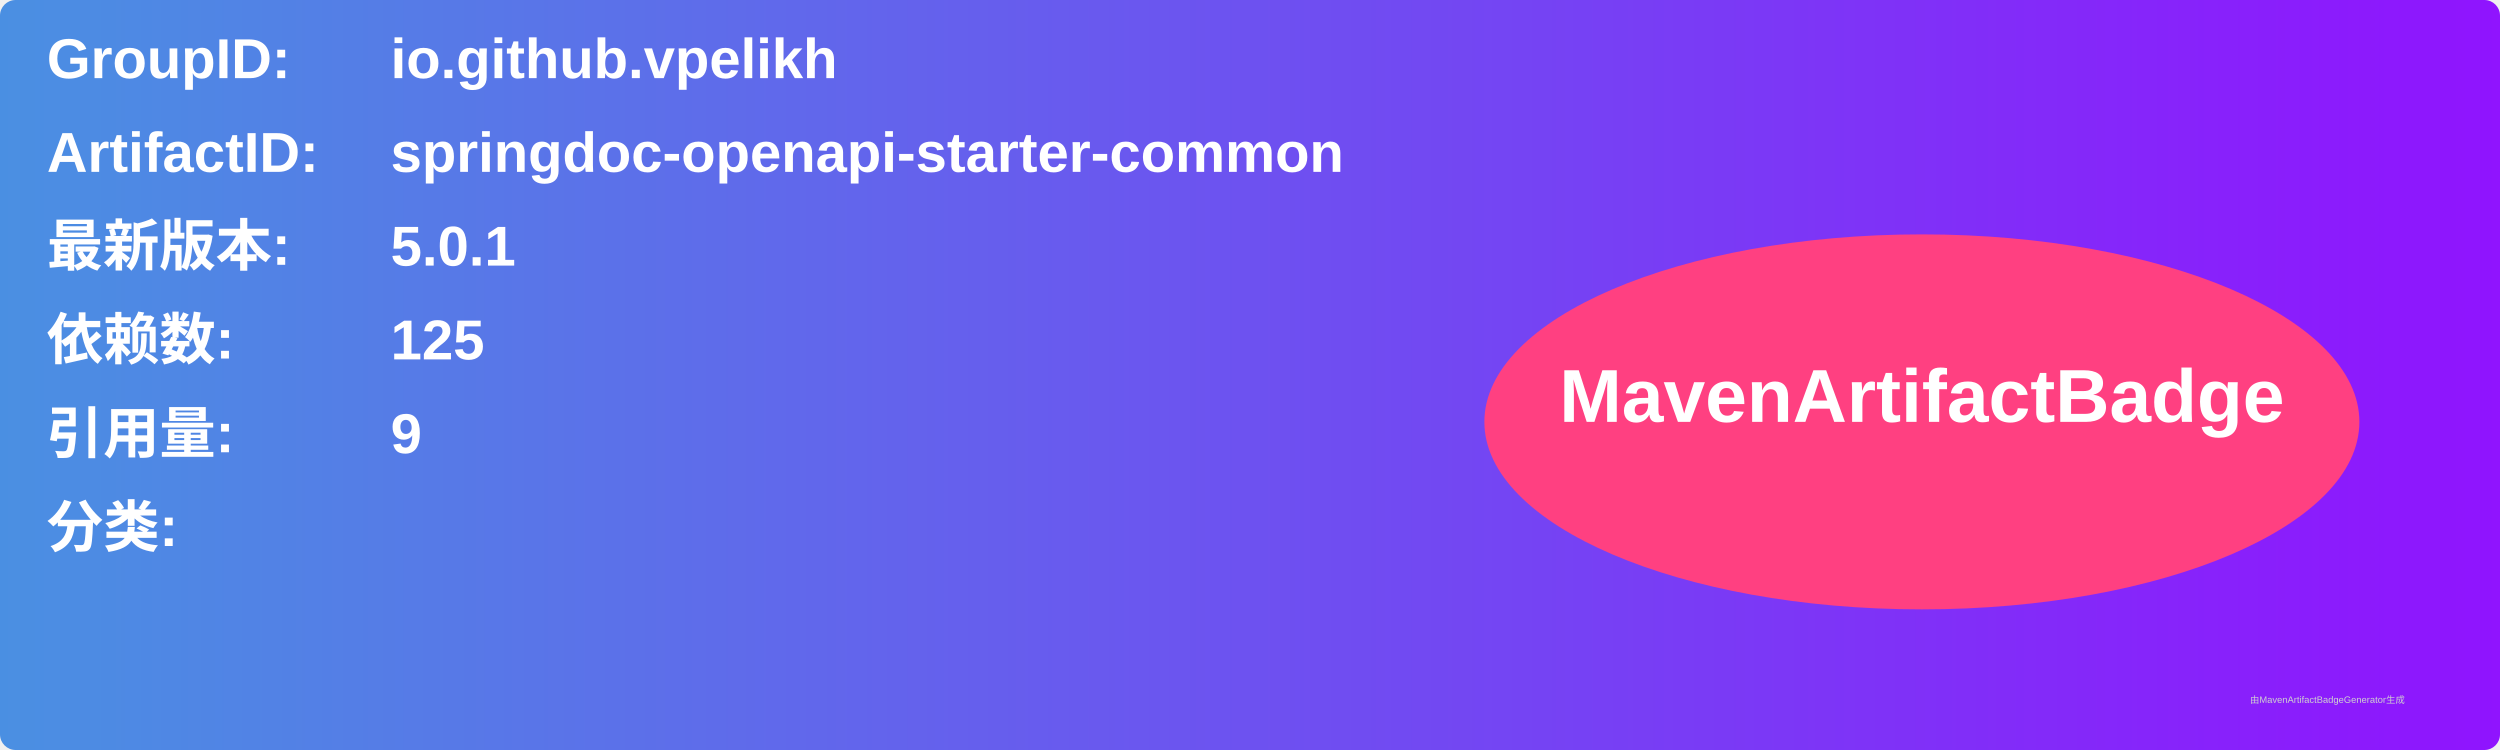
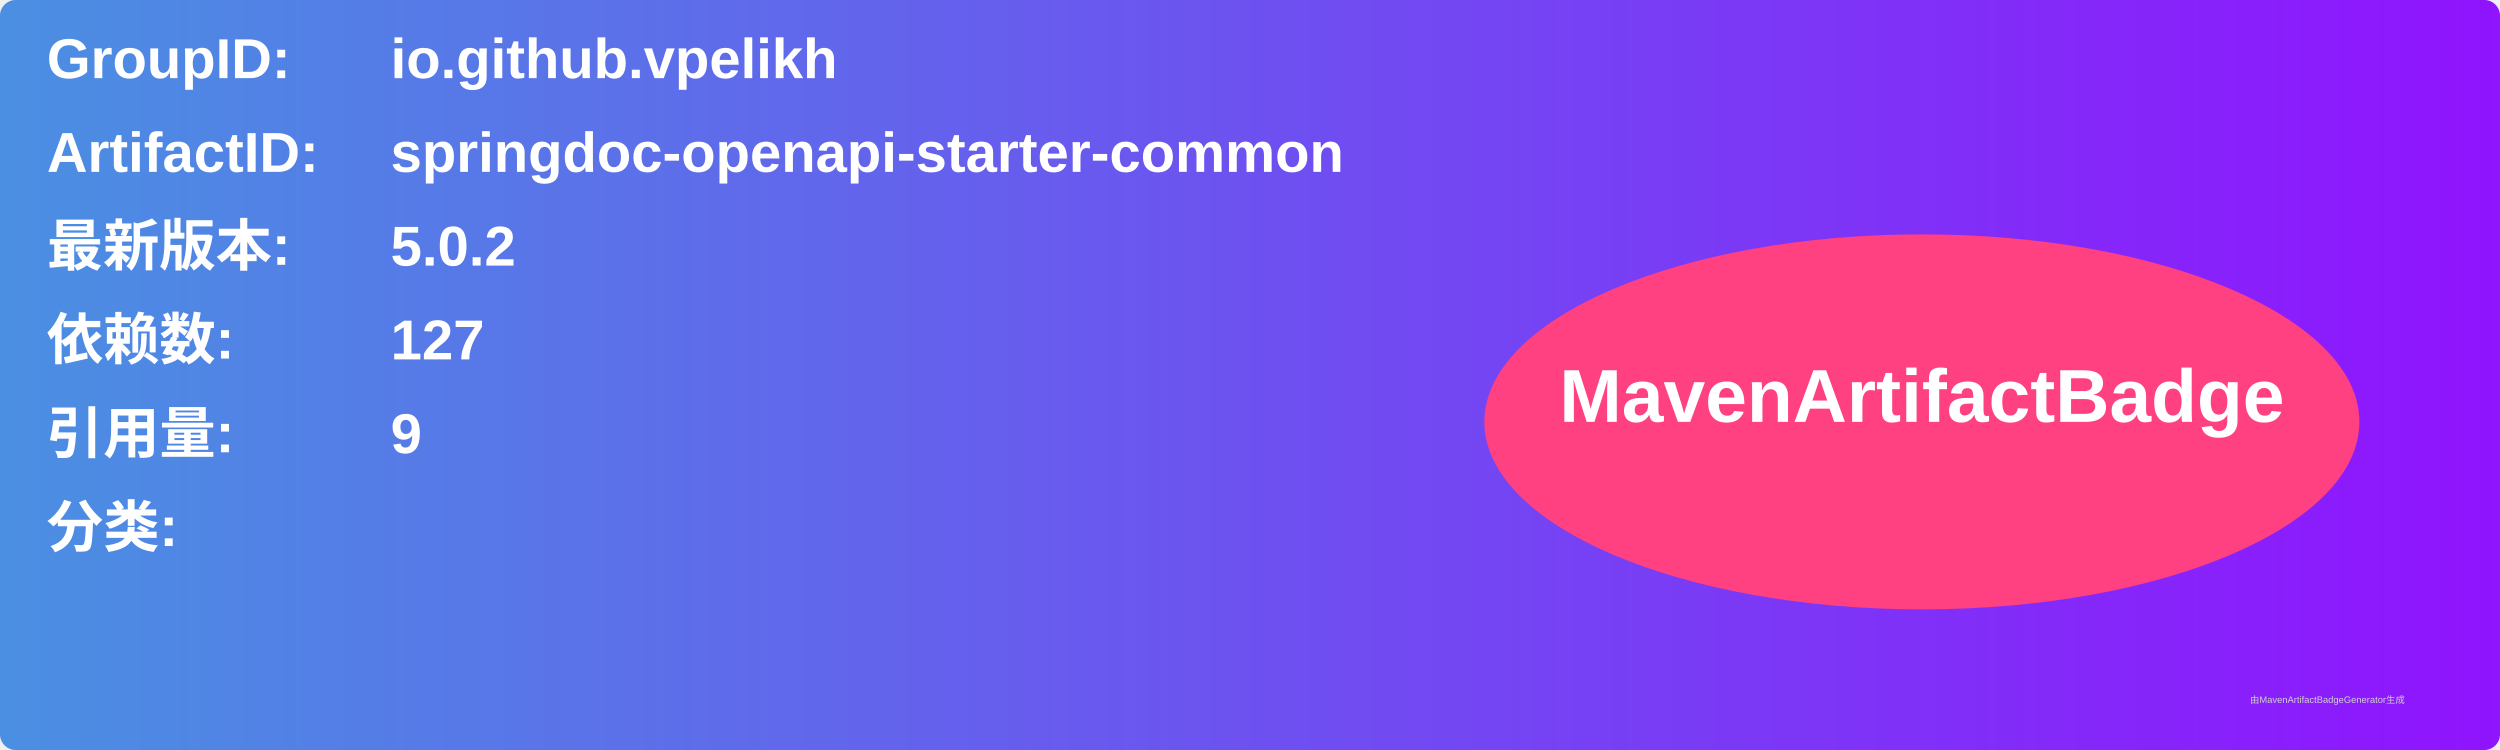
<svg xmlns="http://www.w3.org/2000/svg" width="800" height="240" viewBox="0 0 800 240">
  <linearGradient id="grad" x1="0%" y1="0%" x2="100%" y2="0%">
    <stop offset="0%" stop-color="#4a90e2" />
    <stop offset="100%" stop-color="#9013fe" />
  </linearGradient>
  <rect width="100%" height="100%" rx="5" ry="5" fill="url(#grad)" />
  <g transform="translate(15, 15)">
    <text x="0" y="10" font-family="Arial" font-size="18" fill="white" font-weight="bold" width="260">GroupID:</text>
    <text x="110" y="10" font-family="Arial" font-size="18" fill="white" font-weight="bold" width="460">io.github.vpelikh</text>
    <text x="0" y="40" font-family="Arial" font-size="18" fill="white" font-weight="bold" width="260">ArtifactID:</text>
    <text x="110" y="40" font-family="Arial" font-size="18" fill="white" font-weight="bold" width="460">springdoc-openapi-starter-common</text>
    <text x="0" y="70" font-family="Arial" font-size="18" fill="white" font-weight="bold">最新版本:</text>
    <text x="110" y="70" font-family="Arial" font-size="18" fill="white" font-weight="bold">
-       <tspan font-weight="bold">5.0.1</tspan>
+       <tspan font-weight="bold">5.0.2</tspan>
    </text>
    <text x="0" y="100" font-family="Arial" font-size="18" fill="white" font-weight="bold">依赖数: </text>
    <text x="110" y="100" font-family="Arial" font-size="18" fill="white">
-       <tspan font-weight="bold">125</tspan>
+       <tspan font-weight="bold">127</tspan>
    </text>
    <text x="0" y="130" font-family="Arial" font-size="18" fill="white" font-weight="bold">引用量: </text>
    <text x="110" y="130" font-family="Arial" font-size="18" fill="white">
      <tspan font-weight="bold">9</tspan>
    </text>
    <text x="0" y="160" font-family="Arial" font-size="18" fill="white" font-weight="bold">分类:</text>
    <text x="10" y="190" font-family="Arial" font-size="10" fill="white">
      <tspan font-weight="bold" />
    </text>
    <ellipse cx="600" cy="120" rx="140" ry="60" fill="#ff4081" />
    <text x="600" y="120" text-anchor="middle" font-family="Arial" font-size="24" fill="white" font-weight="bold">MavenArtifactBadge</text>
  </g>
  <text x="720" y="225" font-family="Arial" font-size="3" fill="#d0d0d0">由MavenArtifactBadgeGenerator生成</text>
</svg>
